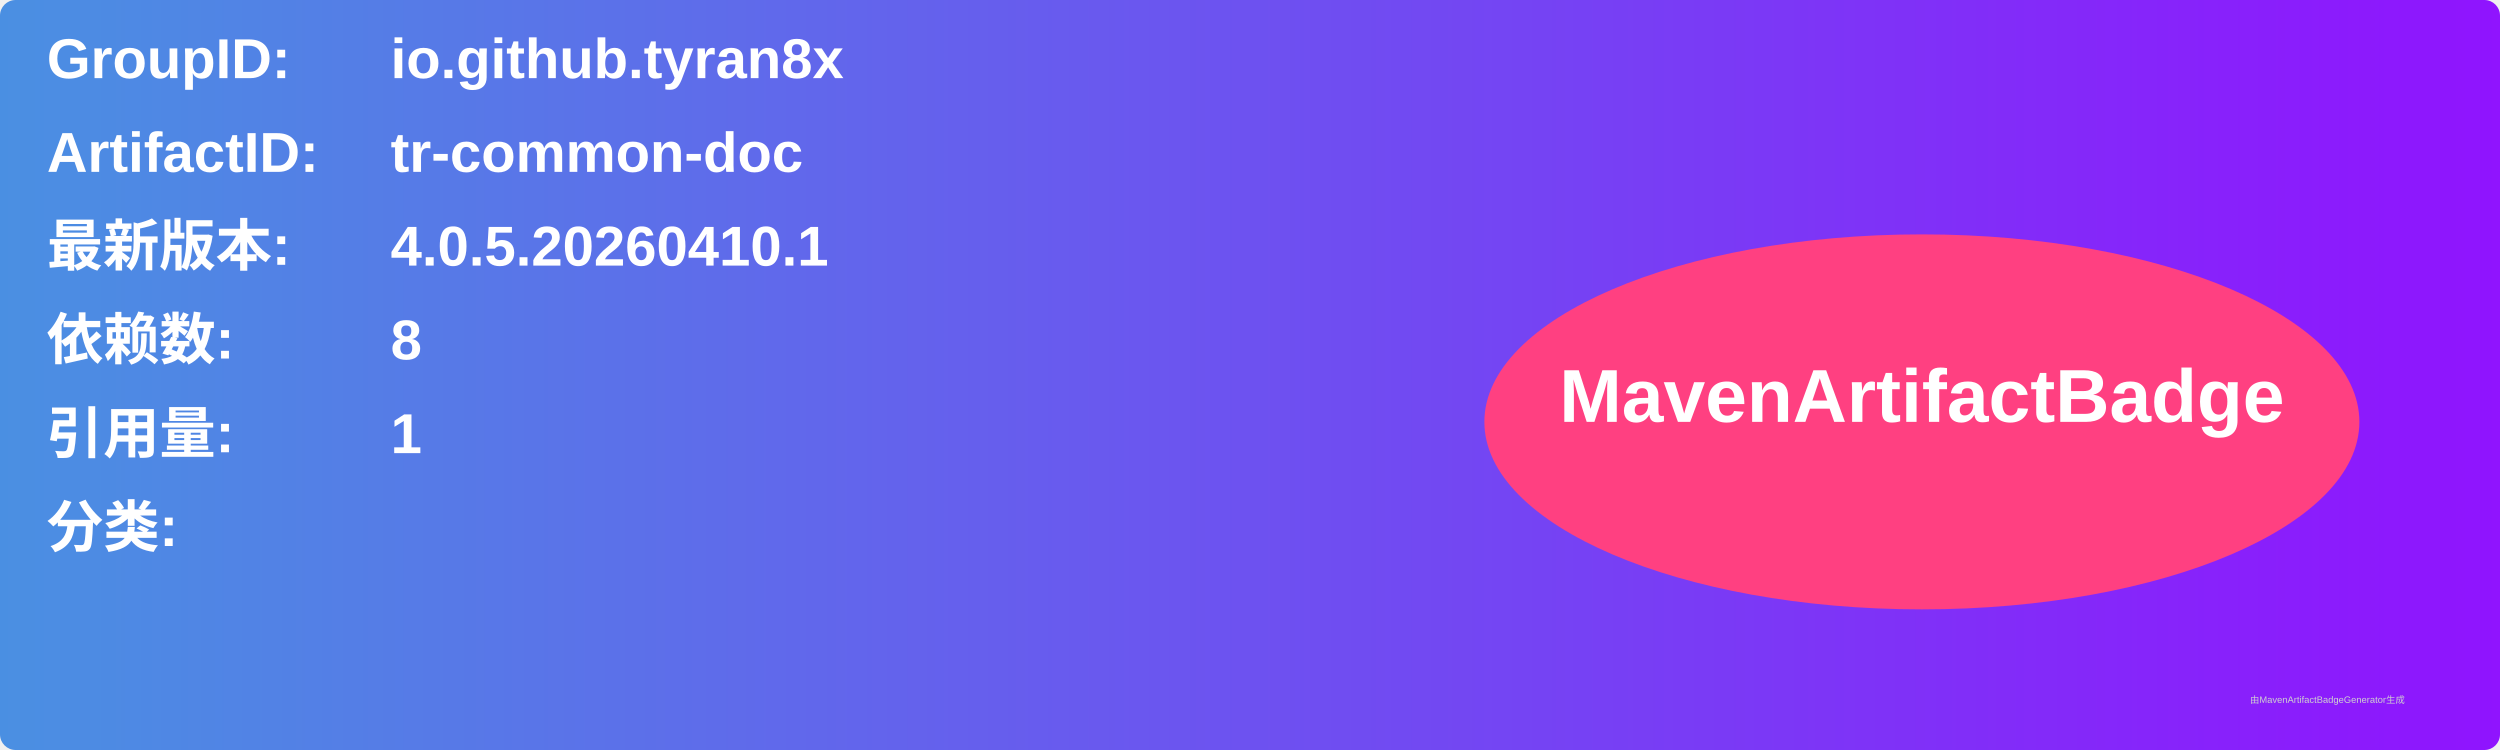
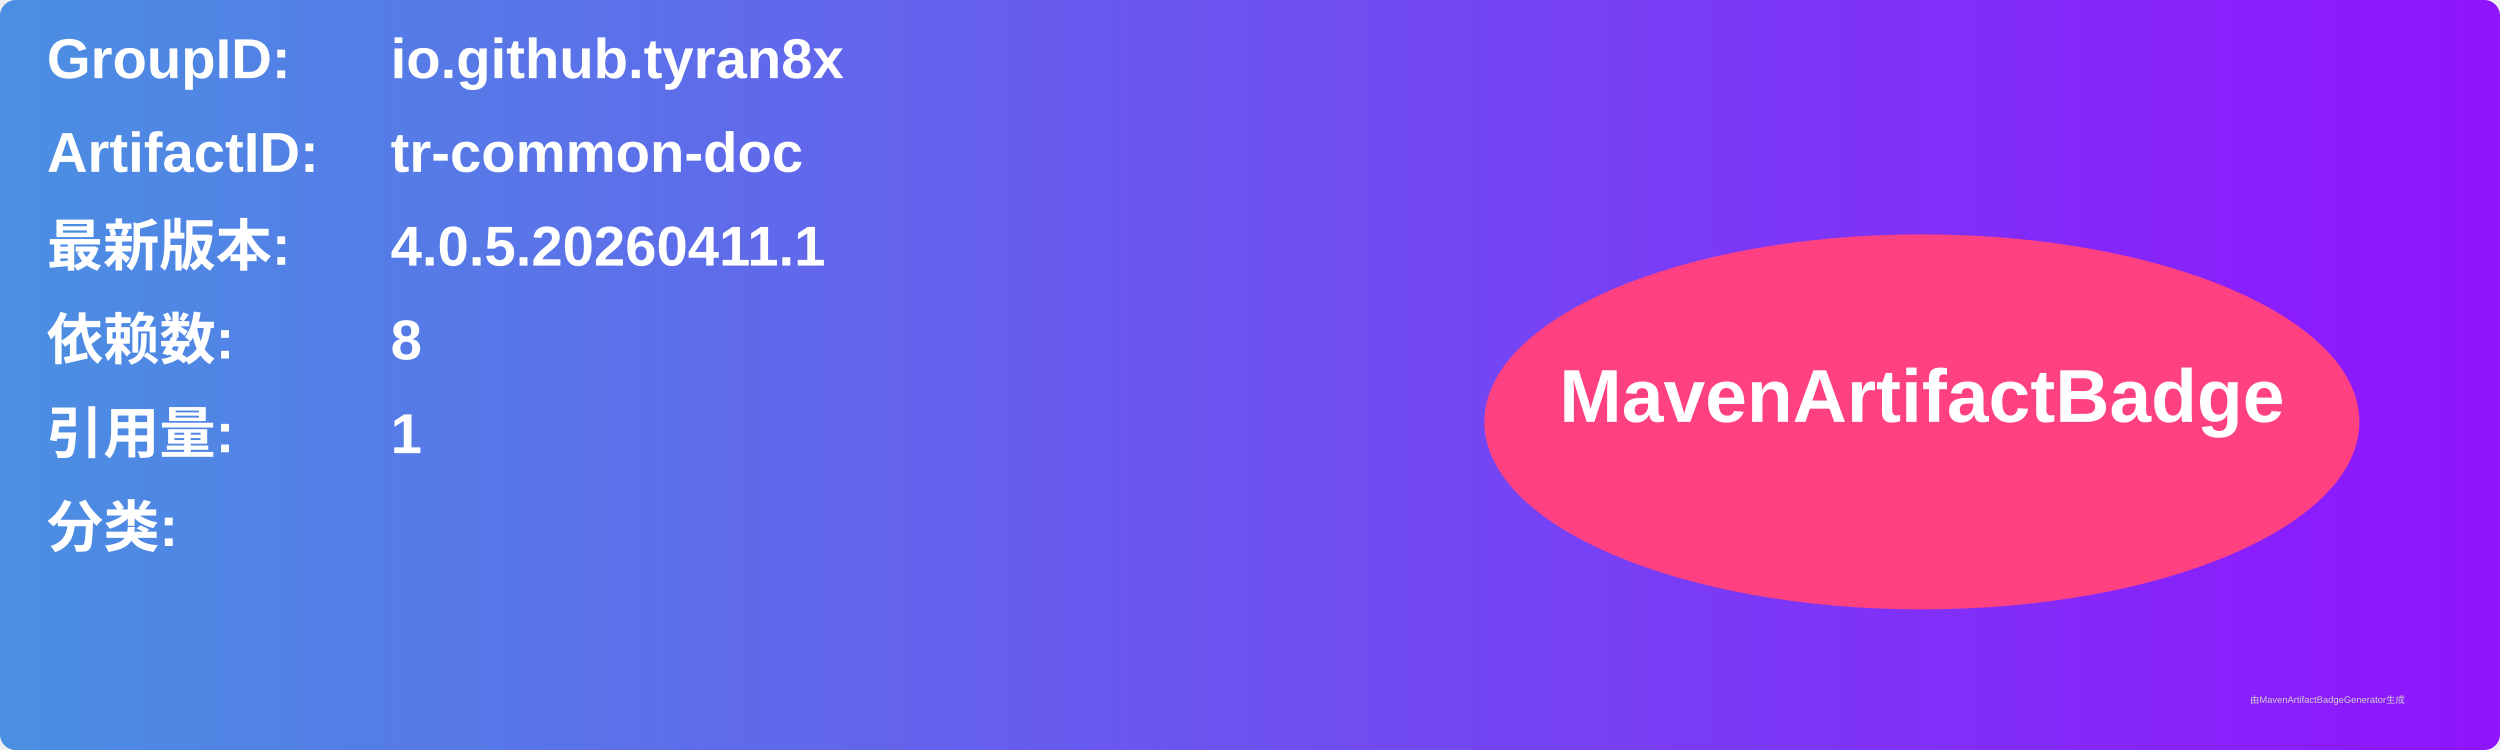
<svg xmlns="http://www.w3.org/2000/svg" width="800" height="240" viewBox="0 0 800 240">
  <linearGradient id="grad" x1="0%" y1="0%" x2="100%" y2="0%">
    <stop offset="0%" stop-color="#4a90e2" />
    <stop offset="100%" stop-color="#9013fe" />
  </linearGradient>
  <rect width="100%" height="100%" rx="5" ry="5" fill="url(#grad)" />
  <g transform="translate(15, 15)">
    <text x="0" y="10" font-family="Arial" font-size="18" fill="white" font-weight="bold" width="260">GroupID:</text>
    <text x="110" y="10" font-family="Arial" font-size="18" fill="white" font-weight="bold" width="460">io.github.tyran8x</text>
    <text x="0" y="40" font-family="Arial" font-size="18" fill="white" font-weight="bold" width="260">ArtifactID:</text>
    <text x="110" y="40" font-family="Arial" font-size="18" fill="white" font-weight="bold" width="460">tr-common-doc</text>
    <text x="0" y="70" font-family="Arial" font-size="18" fill="white" font-weight="bold">最新版本:</text>
    <text x="110" y="70" font-family="Arial" font-size="18" fill="white" font-weight="bold">
-       <tspan font-weight="bold">4.0.5.20260410.1</tspan>
+       <tspan font-weight="bold">4.0.5.20260411.1</tspan>
    </text>
    <text x="0" y="100" font-family="Arial" font-size="18" fill="white" font-weight="bold">依赖数: </text>
    <text x="110" y="100" font-family="Arial" font-size="18" fill="white">
      <tspan font-weight="bold">8</tspan>
    </text>
    <text x="0" y="130" font-family="Arial" font-size="18" fill="white" font-weight="bold">引用量: </text>
    <text x="110" y="130" font-family="Arial" font-size="18" fill="white">
      <tspan font-weight="bold">1</tspan>
    </text>
    <text x="0" y="160" font-family="Arial" font-size="18" fill="white" font-weight="bold">分类:</text>
    <text x="10" y="190" font-family="Arial" font-size="10" fill="white">
      <tspan font-weight="bold" />
    </text>
    <ellipse cx="600" cy="120" rx="140" ry="60" fill="#ff4081" />
    <text x="600" y="120" text-anchor="middle" font-family="Arial" font-size="24" fill="white" font-weight="bold">MavenArtifactBadge</text>
  </g>
  <text x="720" y="225" font-family="Arial" font-size="3" fill="#d0d0d0">由MavenArtifactBadgeGenerator生成</text>
</svg>
